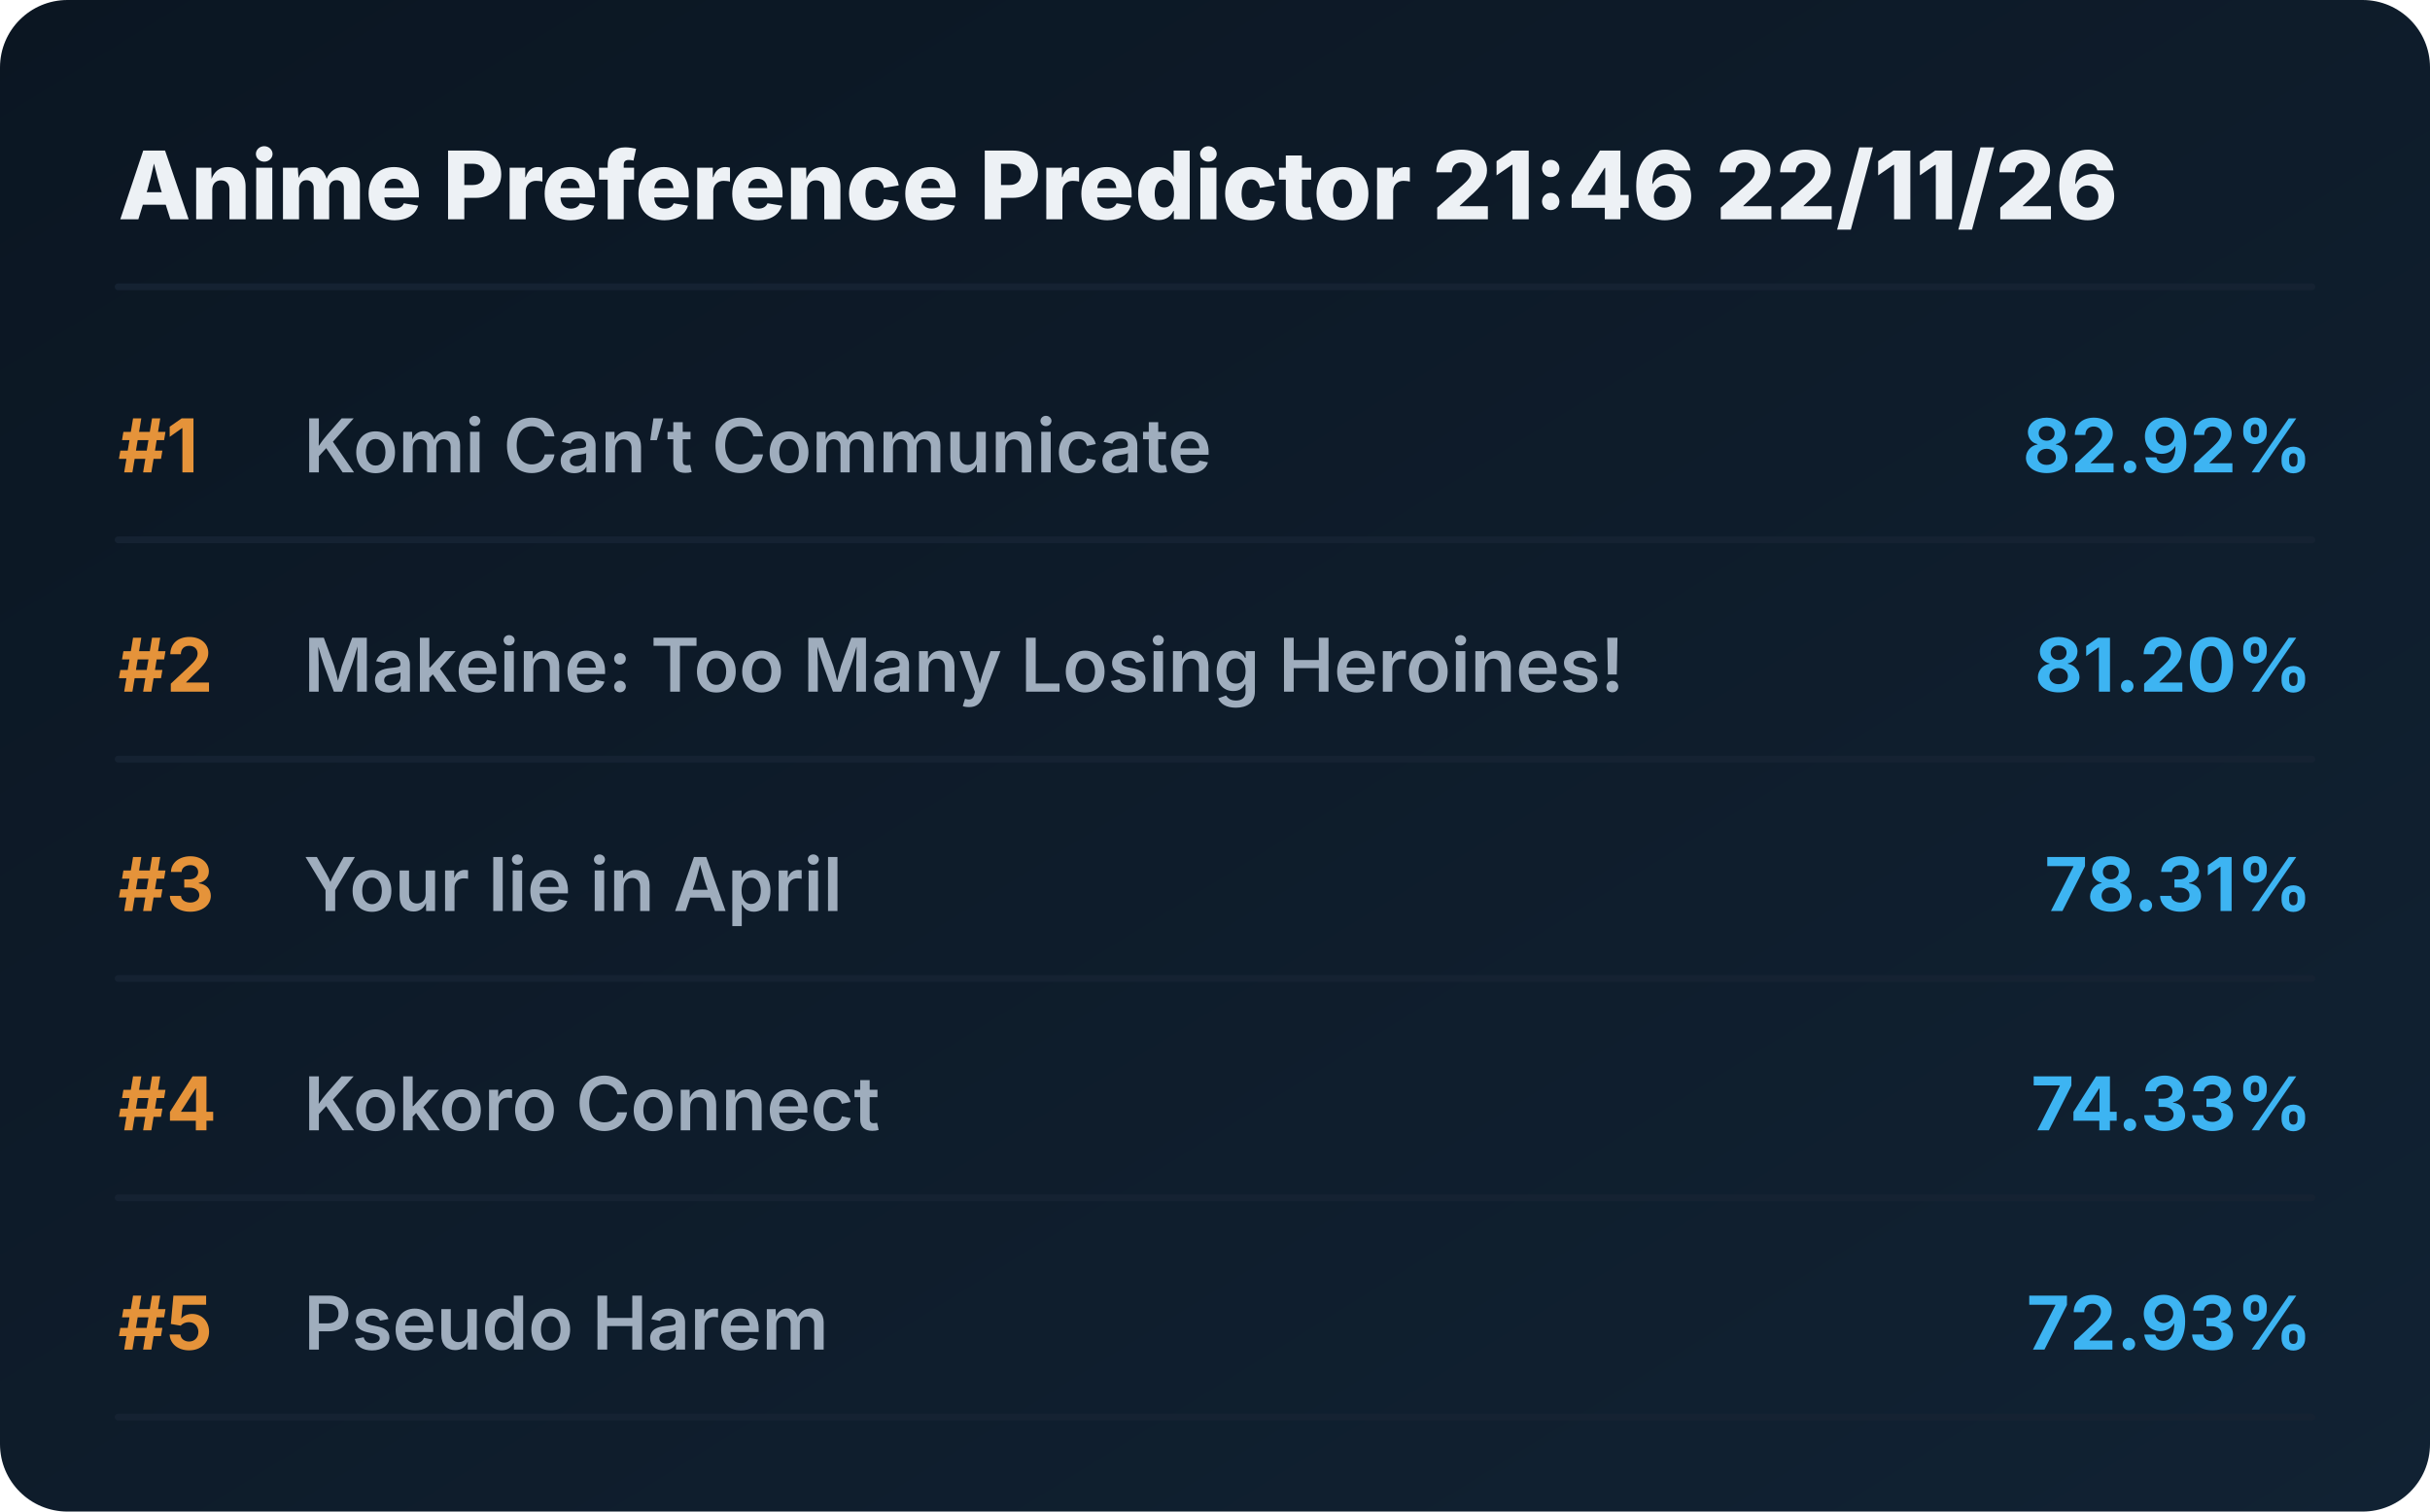
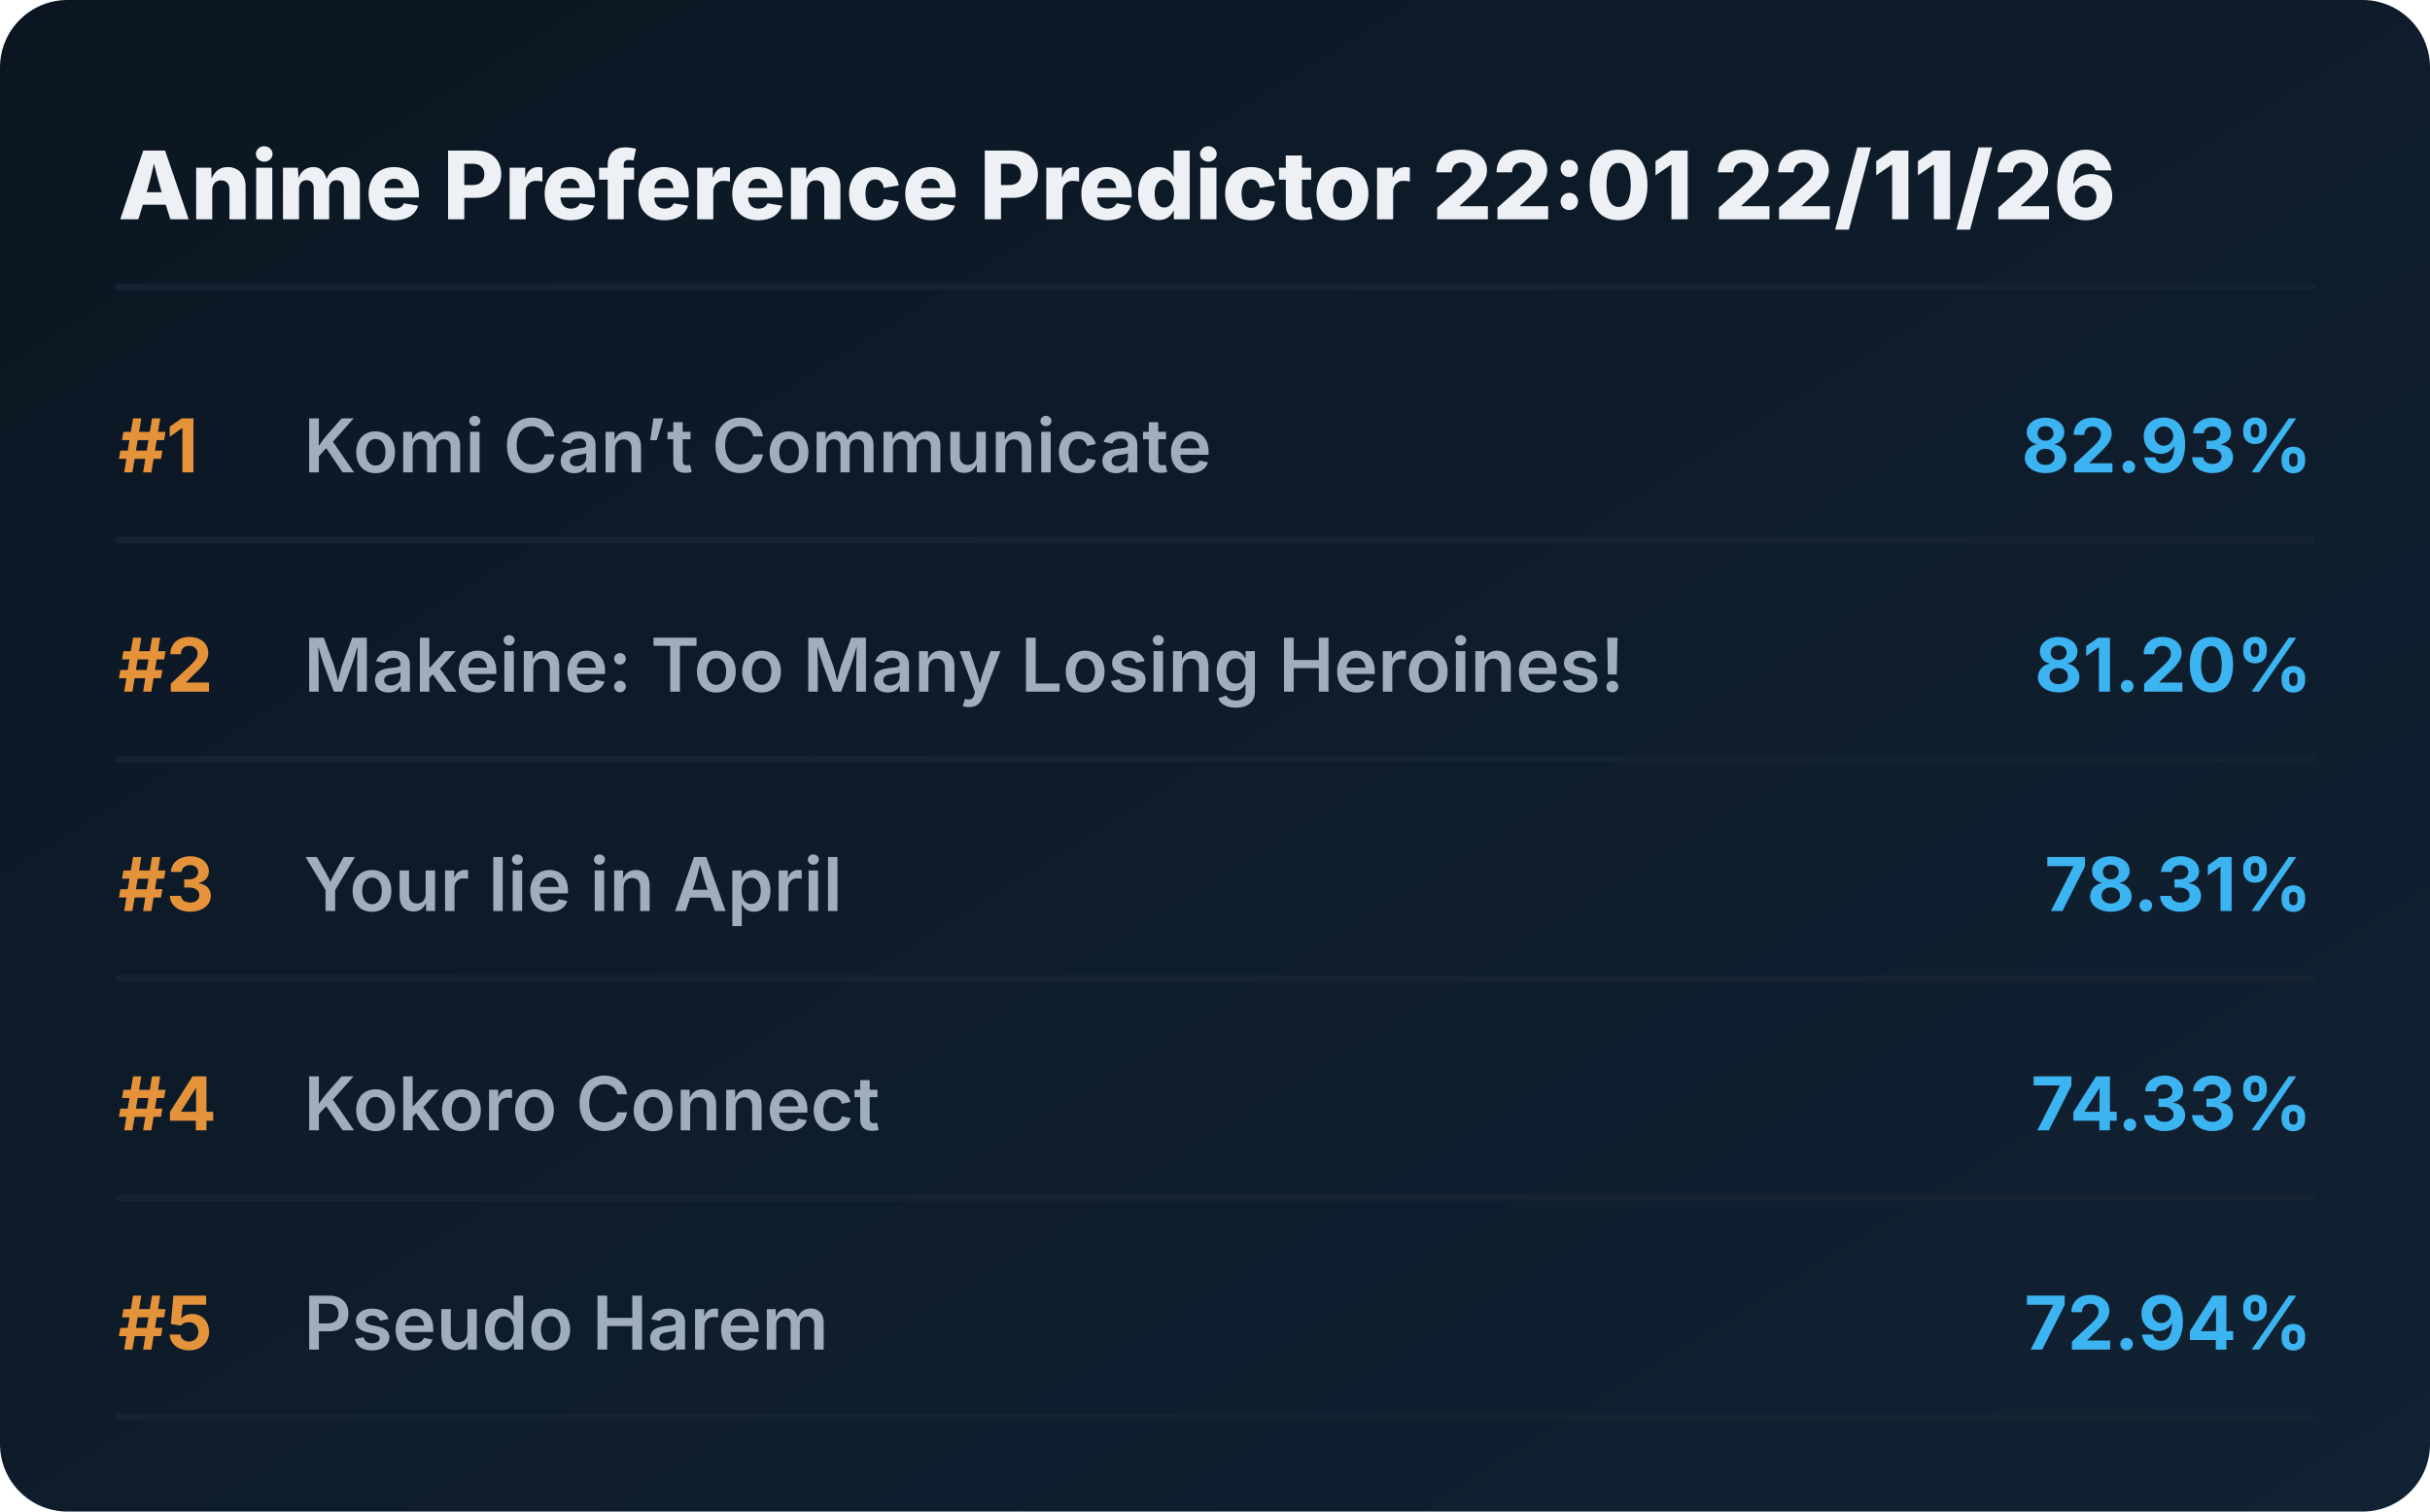
<svg xmlns="http://www.w3.org/2000/svg" viewBox="0 0 720 448" preserveAspectRatio="xMidYMid meet" style="width: 100%; height: auto; max-width: 720px;">
  <defs>
    <linearGradient id="boxGrad" x1="0%" y1="0%" x2="100%" y2="100%">
      <stop offset="0%" stop-color="#0b1622" />
      <stop offset="100%" stop-color="#112233" />
    </linearGradient>
    <clipPath id="titleClip">
      <rect x="90" y="0" width="510" height="100%" />
    </clipPath>
  </defs>
  <style>
    .bg { fill: url(#boxGrad); rx: 20px; }
    .header { font-family: 'Overpass', 'Inter', system-ui, sans-serif; font-weight: 800; font-size: 28px; fill: #edf1f5; }
    .rank { font-family: 'Overpass', 'Inter', system-ui, sans-serif; font-weight: 700; font-size: 22px; fill: #e5933a; }
    .title { font-family: 'Overpass', 'Inter', system-ui, sans-serif; font-weight: 600; font-size: 22px; fill: #9fadbd; }
    .score { font-family: 'Overpass', 'Inter', system-ui, sans-serif; font-weight: 700; font-size: 22px; fill: #3db4f2; }
    .line { stroke: #152232; stroke-width: 2; stroke-linecap: round; }
  </style>
  <rect class="bg" width="720" height="448" />
-   <text x="35" y="65" class="header">Anime Preference Predictor 21:46 22/11/26</text>
+   <text x="35" y="65" class="header">Anime Preference Predictor 22:01 22/11/26</text>
  <line x1="35" y1="85" x2="685" y2="85" class="line" />
  <g transform="translate(0, 0)">
    <text x="35" y="140" class="rank">#1</text>
    <text x="90" y="140" class="title">Komi Can’t Communicate</text>
-     <text x="685" y="140" class="score" text-anchor="end">82.92%</text>
+     <text x="685" y="140" class="score" text-anchor="end">82.93%</text>
    <line x1="35" y1="160" x2="685" y2="160" class="line" />
  </g>
  <g transform="translate(0, 65)">
    <text x="35" y="140" class="rank">#2</text>
    <text x="90" y="140" class="title">Makeine: Too Many Losing Heroines!</text>
    <text x="685" y="140" class="score" text-anchor="end">81.20%</text>
    <line x1="35" y1="160" x2="685" y2="160" class="line" />
  </g>
  <g transform="translate(0, 130)">
    <text x="35" y="140" class="rank">#3</text>
    <text x="90" y="140" class="title">Your lie in April</text>
    <text x="685" y="140" class="score" text-anchor="end">78.31%</text>
    <line x1="35" y1="160" x2="685" y2="160" class="line" />
  </g>
  <g transform="translate(0, 195)">
    <text x="35" y="140" class="rank">#4</text>
    <text x="90" y="140" class="title">Kokoro Connect</text>
    <text x="685" y="140" class="score" text-anchor="end">74.33%</text>
    <line x1="35" y1="160" x2="685" y2="160" class="line" />
  </g>
  <g transform="translate(0, 260)">
    <text x="35" y="140" class="rank">#5</text>
    <text x="90" y="140" class="title">Pseudo Harem</text>
-     <text x="685" y="140" class="score" text-anchor="end">72.93%</text>
+     <text x="685" y="140" class="score" text-anchor="end">72.94%</text>
    <line x1="35" y1="160" x2="685" y2="160" class="line" />
  </g>
</svg>
